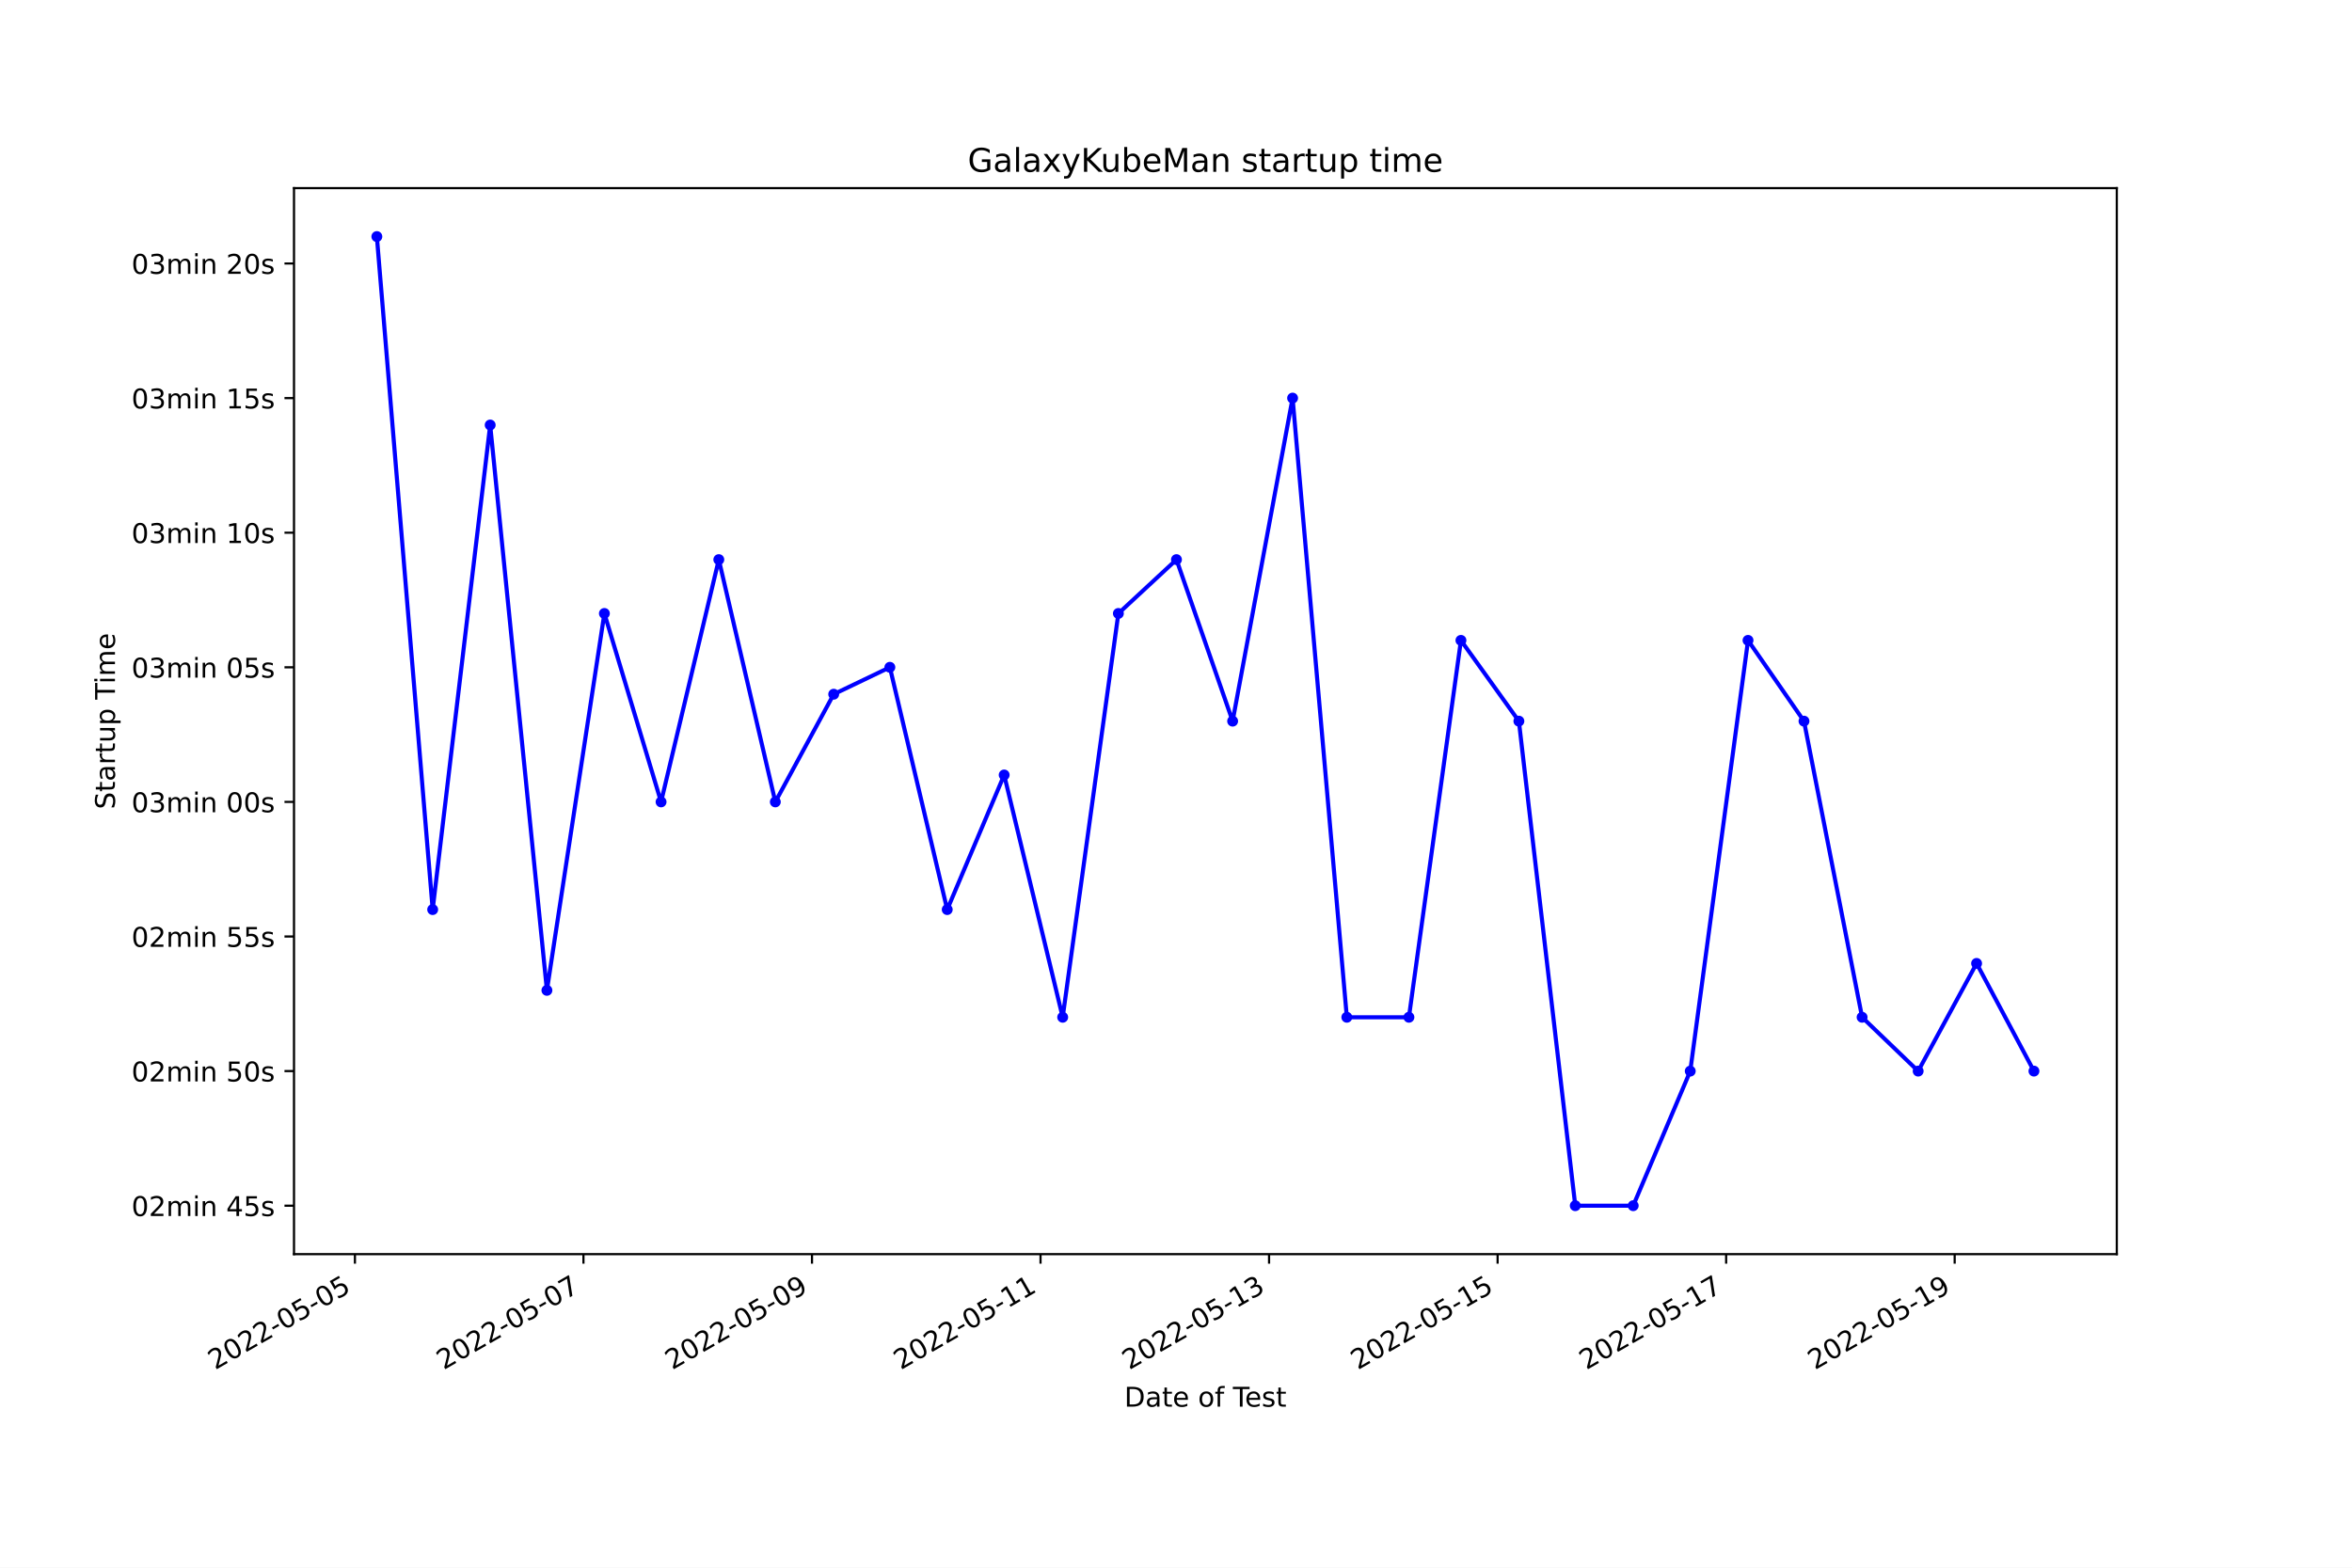
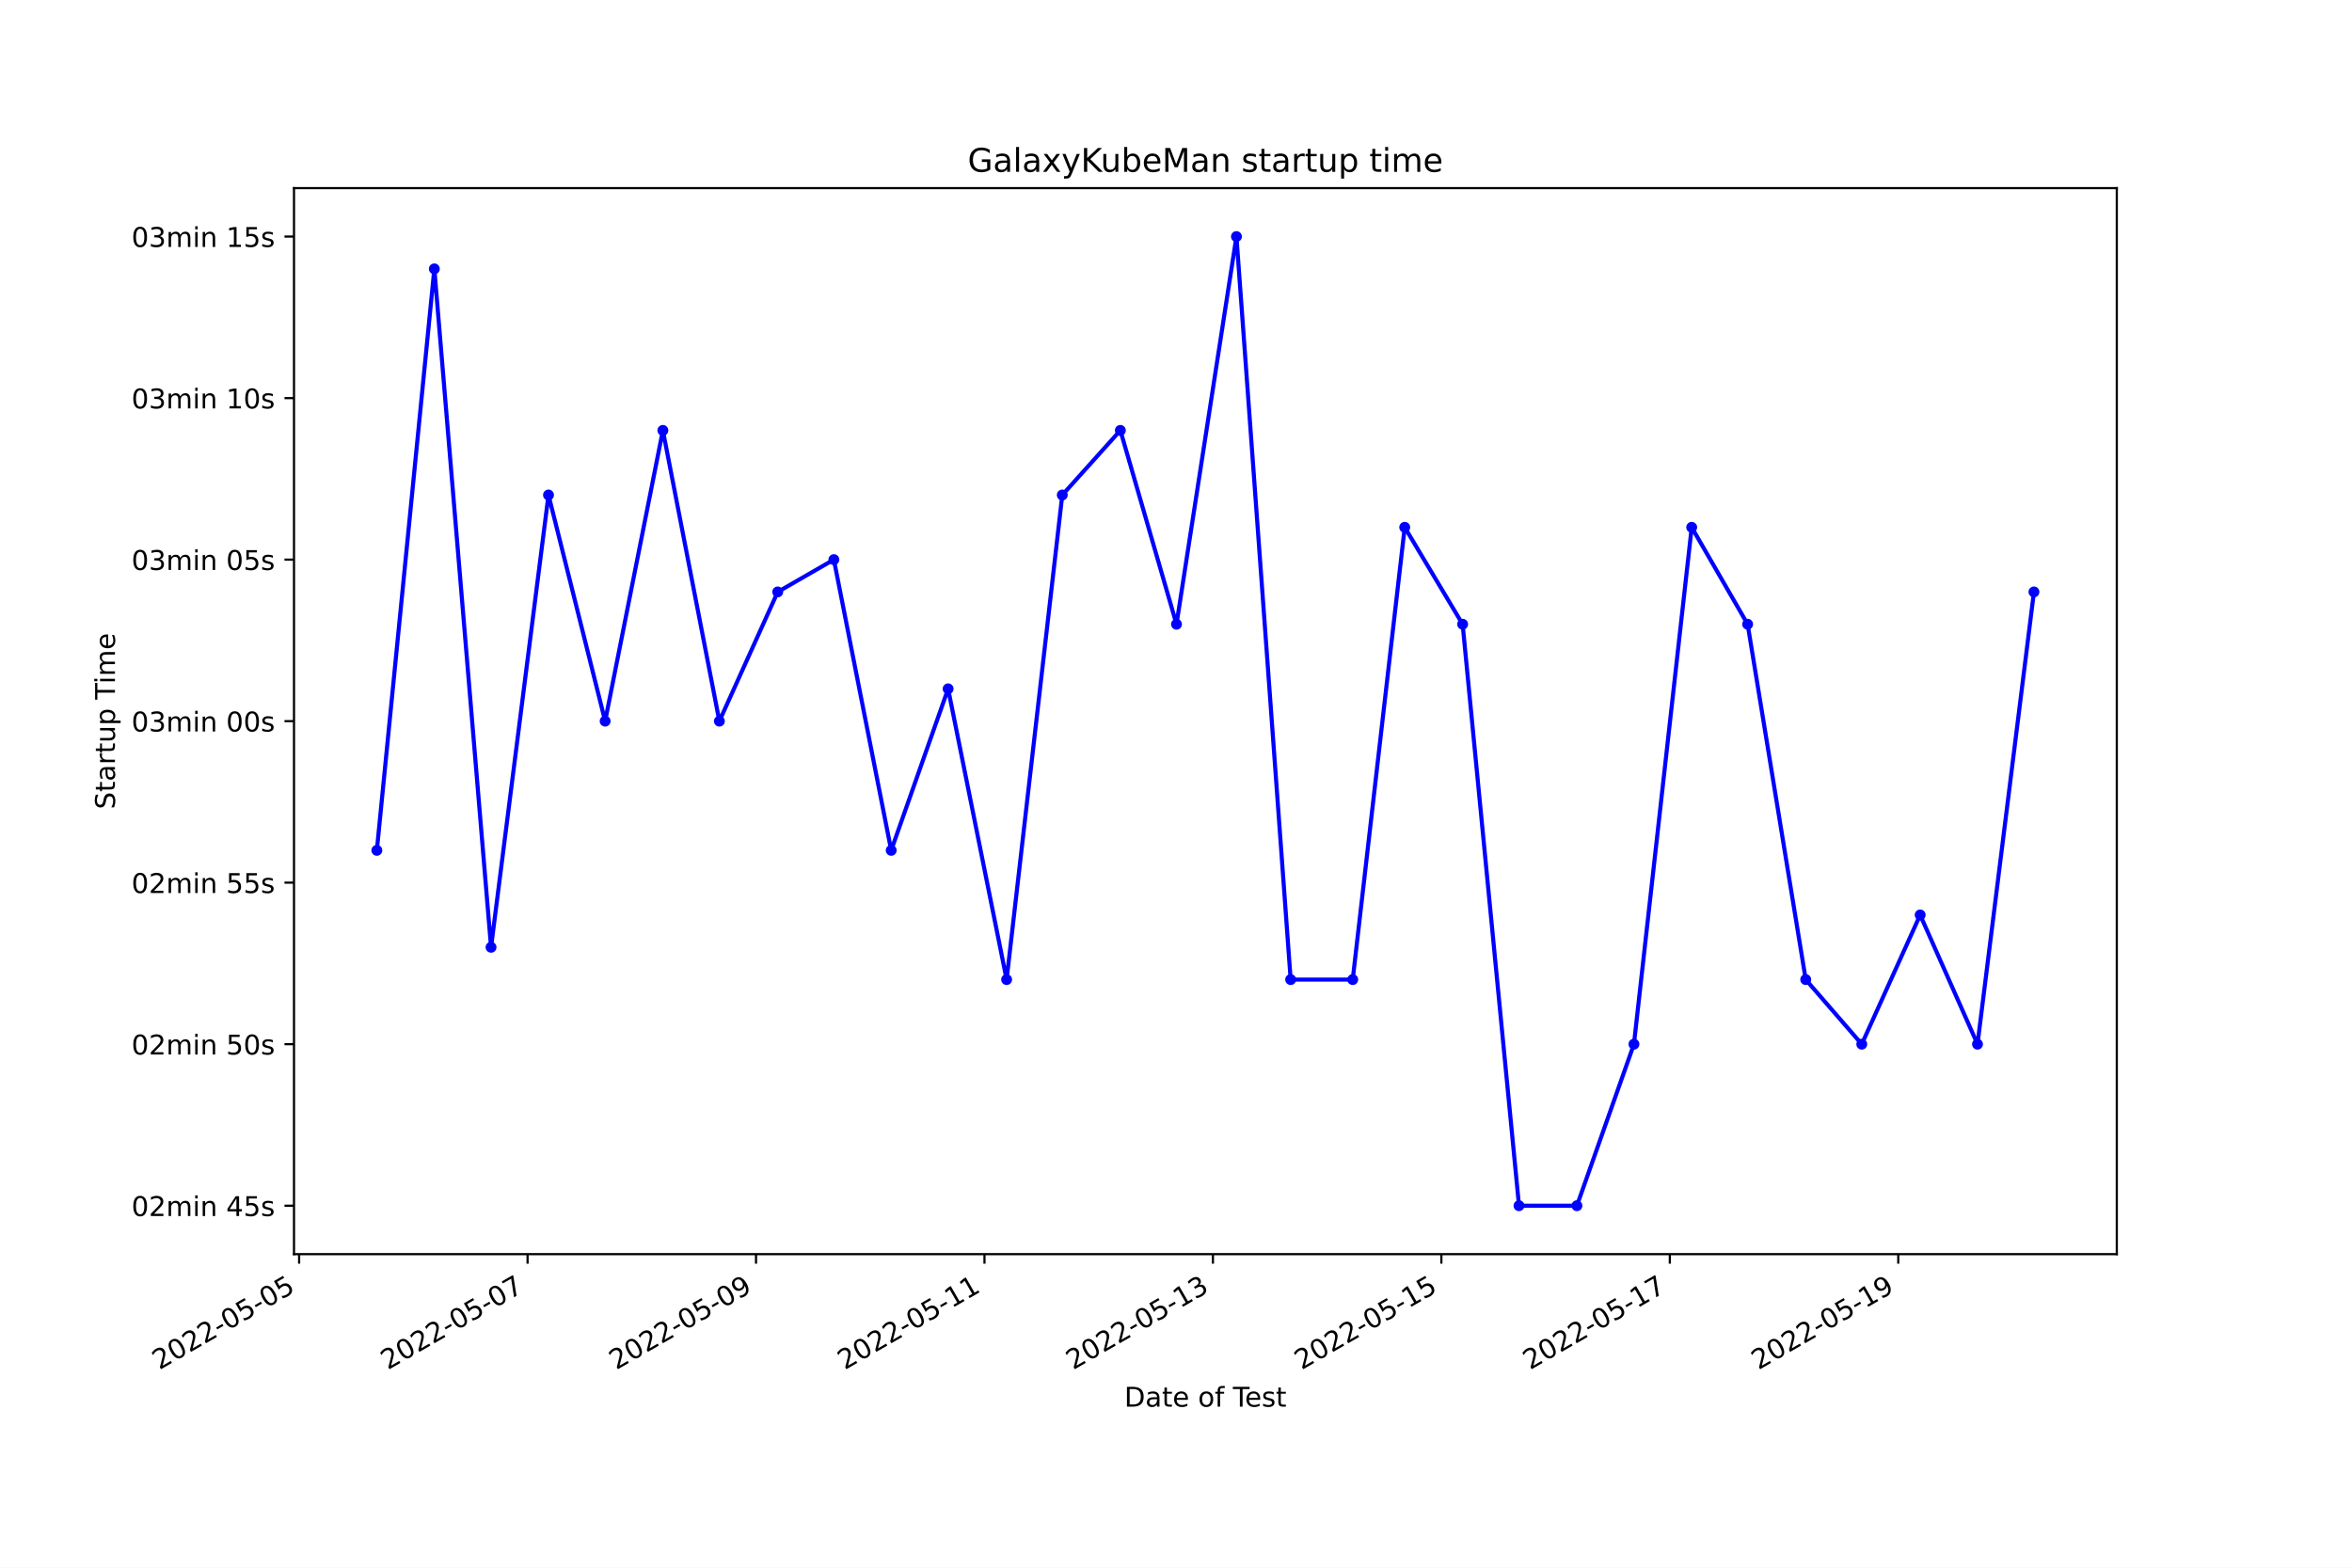
<svg xmlns="http://www.w3.org/2000/svg" xmlns:xlink="http://www.w3.org/1999/xlink" width="864pt" height="576pt" viewBox="0 0 864 576" version="1.1">
  <defs>
    <style type="text/css">*{stroke-linejoin: round; stroke-linecap: butt}</style>
  </defs>
  <g id="figure_1">
    <g id="patch_1">
      <path d="M 0 576  L 864 576  L 864 0  L 0 0  z " style="fill: #ffffff" />
    </g>
    <g id="axes_1">
      <g id="patch_2">
        <path d="M 108 460.8  L 777.6 460.8  L 777.6 69.12  L 108 69.12  z " style="fill: #ffffff" />
      </g>
      <g id="matplotlib.axis_1">
        <g id="xtick_1">
          <g id="line2d_1">
            <defs>
-               <path id="m04b6a9cca6" d="M 0 0  L 0 3.5  " style="stroke: #000000; stroke-width: 0.8" />
+               <path id="mdb14c6633b" d="M 0 0  L 0 3.5  " style="stroke: #000000; stroke-width: 0.8" />
            </defs>
            <g>
-               <use xlink:href="#m04b6a9cca6" x="130.38" y="460.8" style="stroke: #000000; stroke-width: 0.8" />
+               <use xlink:href="#mdb14c6633b" x="109.885" y="460.8" style="stroke: #000000; stroke-width: 0.8" />
            </g>
          </g>
          <g id="text_1">
-             <g transform="translate(79.01082 503.4383)rotate(-30)scale(0.1 -0.1)">
+             <g transform="translate(58.51589 503.4383)rotate(-30)scale(0.1 -0.1)">
              <defs>
                <path id="DejaVuSans-32" d="M 1228 531  L 3431 531  L 3431 0  L 469 0  L 469 531  Q 828 903 1448 1529  Q 2069 2156 2228 2338  Q 2531 2678 2651 2914  Q 2772 3150 2772 3378  Q 2772 3750 2511 3984  Q 2250 4219 1831 4219  Q 1534 4219 1204 4116  Q 875 4013 500 3803  L 500 4441  Q 881 4594 1212 4672  Q 1544 4750 1819 4750  Q 2544 4750 2975 4387  Q 3406 4025 3406 3419  Q 3406 3131 3298 2873  Q 3191 2616 2906 2266  Q 2828 2175 2409 1742  Q 1991 1309 1228 531  z " transform="scale(0.015625)" />
                <path id="DejaVuSans-30" d="M 2034 4250  Q 1547 4250 1301 3770  Q 1056 3291 1056 2328  Q 1056 1369 1301 889  Q 1547 409 2034 409  Q 2525 409 2770 889  Q 3016 1369 3016 2328  Q 3016 3291 2770 3770  Q 2525 4250 2034 4250  z M 2034 4750  Q 2819 4750 3233 4129  Q 3647 3509 3647 2328  Q 3647 1150 3233 529  Q 2819 -91 2034 -91  Q 1250 -91 836 529  Q 422 1150 422 2328  Q 422 3509 836 4129  Q 1250 4750 2034 4750  z " transform="scale(0.015625)" />
                <path id="DejaVuSans-2d" d="M 313 2009  L 1997 2009  L 1997 1497  L 313 1497  L 313 2009  z " transform="scale(0.015625)" />
                <path id="DejaVuSans-35" d="M 691 4666  L 3169 4666  L 3169 4134  L 1269 4134  L 1269 2991  Q 1406 3038 1543 3061  Q 1681 3084 1819 3084  Q 2600 3084 3056 2656  Q 3513 2228 3513 1497  Q 3513 744 3044 326  Q 2575 -91 1722 -91  Q 1428 -91 1123 -41  Q 819 9 494 109  L 494 744  Q 775 591 1075 516  Q 1375 441 1709 441  Q 2250 441 2565 725  Q 2881 1009 2881 1497  Q 2881 1984 2565 2268  Q 2250 2553 1709 2553  Q 1456 2553 1204 2497  Q 953 2441 691 2322  L 691 4666  z " transform="scale(0.015625)" />
              </defs>
              <use xlink:href="#DejaVuSans-32" />
              <use xlink:href="#DejaVuSans-30" x="63.623" />
              <use xlink:href="#DejaVuSans-32" x="127.246" />
              <use xlink:href="#DejaVuSans-32" x="190.869" />
              <use xlink:href="#DejaVuSans-2d" x="254.492" />
              <use xlink:href="#DejaVuSans-30" x="290.576" />
              <use xlink:href="#DejaVuSans-35" x="354.199" />
              <use xlink:href="#DejaVuSans-2d" x="417.822" />
              <use xlink:href="#DejaVuSans-30" x="453.906" />
              <use xlink:href="#DejaVuSans-35" x="517.529" />
            </g>
          </g>
        </g>
        <g id="xtick_2">
          <g id="line2d_2">
            <g>
-               <use xlink:href="#m04b6a9cca6" x="214.332" y="460.8" style="stroke: #000000; stroke-width: 0.8" />
+               <use xlink:href="#mdb14c6633b" x="193.805" y="460.8" style="stroke: #000000; stroke-width: 0.8" />
            </g>
          </g>
          <g id="text_2">
-             <g transform="translate(162.9628 503.4383)rotate(-30)scale(0.1 -0.1)">
+             <g transform="translate(142.4352 503.4383)rotate(-30)scale(0.1 -0.1)">
              <defs>
                <path id="DejaVuSans-37" d="M 525 4666  L 3525 4666  L 3525 4397  L 1831 0  L 1172 0  L 2766 4134  L 525 4134  L 525 4666  z " transform="scale(0.015625)" />
              </defs>
              <use xlink:href="#DejaVuSans-32" />
              <use xlink:href="#DejaVuSans-30" x="63.623" />
              <use xlink:href="#DejaVuSans-32" x="127.246" />
              <use xlink:href="#DejaVuSans-32" x="190.869" />
              <use xlink:href="#DejaVuSans-2d" x="254.492" />
              <use xlink:href="#DejaVuSans-30" x="290.576" />
              <use xlink:href="#DejaVuSans-35" x="354.199" />
              <use xlink:href="#DejaVuSans-2d" x="417.822" />
              <use xlink:href="#DejaVuSans-30" x="453.906" />
              <use xlink:href="#DejaVuSans-37" x="517.529" />
            </g>
          </g>
        </g>
        <g id="xtick_3">
          <g id="line2d_3">
            <g>
-               <use xlink:href="#m04b6a9cca6" x="298.284" y="460.8" style="stroke: #000000; stroke-width: 0.8" />
+               <use xlink:href="#mdb14c6633b" x="277.724" y="460.8" style="stroke: #000000; stroke-width: 0.8" />
            </g>
          </g>
          <g id="text_3">
-             <g transform="translate(246.9148 503.4383)rotate(-30)scale(0.1 -0.1)">
+             <g transform="translate(226.3545 503.4383)rotate(-30)scale(0.1 -0.1)">
              <defs>
                <path id="DejaVuSans-39" d="M 703 97  L 703 672  Q 941 559 1184 500  Q 1428 441 1663 441  Q 2288 441 2617 861  Q 2947 1281 2994 2138  Q 2813 1869 2534 1725  Q 2256 1581 1919 1581  Q 1219 1581 811 2004  Q 403 2428 403 3163  Q 403 3881 828 4315  Q 1253 4750 1959 4750  Q 2769 4750 3195 4129  Q 3622 3509 3622 2328  Q 3622 1225 3098 567  Q 2575 -91 1691 -91  Q 1453 -91 1209 -44  Q 966 3 703 97  z M 1959 2075  Q 2384 2075 2632 2365  Q 2881 2656 2881 3163  Q 2881 3666 2632 3958  Q 2384 4250 1959 4250  Q 1534 4250 1286 3958  Q 1038 3666 1038 3163  Q 1038 2656 1286 2365  Q 1534 2075 1959 2075  z " transform="scale(0.015625)" />
              </defs>
              <use xlink:href="#DejaVuSans-32" />
              <use xlink:href="#DejaVuSans-30" x="63.623" />
              <use xlink:href="#DejaVuSans-32" x="127.246" />
              <use xlink:href="#DejaVuSans-32" x="190.869" />
              <use xlink:href="#DejaVuSans-2d" x="254.492" />
              <use xlink:href="#DejaVuSans-30" x="290.576" />
              <use xlink:href="#DejaVuSans-35" x="354.199" />
              <use xlink:href="#DejaVuSans-2d" x="417.822" />
              <use xlink:href="#DejaVuSans-30" x="453.906" />
              <use xlink:href="#DejaVuSans-39" x="517.529" />
            </g>
          </g>
        </g>
        <g id="xtick_4">
          <g id="line2d_4">
            <g>
-               <use xlink:href="#m04b6a9cca6" x="382.236" y="460.8" style="stroke: #000000; stroke-width: 0.8" />
+               <use xlink:href="#mdb14c6633b" x="361.643" y="460.8" style="stroke: #000000; stroke-width: 0.8" />
            </g>
          </g>
          <g id="text_4">
-             <g transform="translate(330.8668 503.4383)rotate(-30)scale(0.1 -0.1)">
+             <g transform="translate(310.2738 503.4383)rotate(-30)scale(0.1 -0.1)">
              <defs>
                <path id="DejaVuSans-31" d="M 794 531  L 1825 531  L 1825 4091  L 703 3866  L 703 4441  L 1819 4666  L 2450 4666  L 2450 531  L 3481 531  L 3481 0  L 794 0  L 794 531  z " transform="scale(0.015625)" />
              </defs>
              <use xlink:href="#DejaVuSans-32" />
              <use xlink:href="#DejaVuSans-30" x="63.623" />
              <use xlink:href="#DejaVuSans-32" x="127.246" />
              <use xlink:href="#DejaVuSans-32" x="190.869" />
              <use xlink:href="#DejaVuSans-2d" x="254.492" />
              <use xlink:href="#DejaVuSans-30" x="290.576" />
              <use xlink:href="#DejaVuSans-35" x="354.199" />
              <use xlink:href="#DejaVuSans-2d" x="417.822" />
              <use xlink:href="#DejaVuSans-31" x="453.906" />
              <use xlink:href="#DejaVuSans-31" x="517.529" />
            </g>
          </g>
        </g>
        <g id="xtick_5">
          <g id="line2d_5">
            <g>
-               <use xlink:href="#m04b6a9cca6" x="466.188" y="460.8" style="stroke: #000000; stroke-width: 0.8" />
+               <use xlink:href="#mdb14c6633b" x="445.563" y="460.8" style="stroke: #000000; stroke-width: 0.8" />
            </g>
          </g>
          <g id="text_5">
-             <g transform="translate(414.8188 503.4383)rotate(-30)scale(0.1 -0.1)">
+             <g transform="translate(394.1931 503.4383)rotate(-30)scale(0.1 -0.1)">
              <defs>
                <path id="DejaVuSans-33" d="M 2597 2516  Q 3050 2419 3304 2112  Q 3559 1806 3559 1356  Q 3559 666 3084 287  Q 2609 -91 1734 -91  Q 1441 -91 1130 -33  Q 819 25 488 141  L 488 750  Q 750 597 1062 519  Q 1375 441 1716 441  Q 2309 441 2620 675  Q 2931 909 2931 1356  Q 2931 1769 2642 2001  Q 2353 2234 1838 2234  L 1294 2234  L 1294 2753  L 1863 2753  Q 2328 2753 2575 2939  Q 2822 3125 2822 3475  Q 2822 3834 2567 4026  Q 2313 4219 1838 4219  Q 1578 4219 1281 4162  Q 984 4106 628 3988  L 628 4550  Q 988 4650 1302 4700  Q 1616 4750 1894 4750  Q 2613 4750 3031 4423  Q 3450 4097 3450 3541  Q 3450 3153 3228 2886  Q 3006 2619 2597 2516  z " transform="scale(0.015625)" />
              </defs>
              <use xlink:href="#DejaVuSans-32" />
              <use xlink:href="#DejaVuSans-30" x="63.623" />
              <use xlink:href="#DejaVuSans-32" x="127.246" />
              <use xlink:href="#DejaVuSans-32" x="190.869" />
              <use xlink:href="#DejaVuSans-2d" x="254.492" />
              <use xlink:href="#DejaVuSans-30" x="290.576" />
              <use xlink:href="#DejaVuSans-35" x="354.199" />
              <use xlink:href="#DejaVuSans-2d" x="417.822" />
              <use xlink:href="#DejaVuSans-31" x="453.906" />
              <use xlink:href="#DejaVuSans-33" x="517.529" />
            </g>
          </g>
        </g>
        <g id="xtick_6">
          <g id="line2d_6">
            <g>
-               <use xlink:href="#m04b6a9cca6" x="550.14" y="460.8" style="stroke: #000000; stroke-width: 0.8" />
+               <use xlink:href="#mdb14c6633b" x="529.482" y="460.8" style="stroke: #000000; stroke-width: 0.8" />
            </g>
          </g>
          <g id="text_6">
-             <g transform="translate(498.7708 503.4383)rotate(-30)scale(0.1 -0.1)">
+             <g transform="translate(478.1124 503.4383)rotate(-30)scale(0.1 -0.1)">
              <use xlink:href="#DejaVuSans-32" />
              <use xlink:href="#DejaVuSans-30" x="63.623" />
              <use xlink:href="#DejaVuSans-32" x="127.246" />
              <use xlink:href="#DejaVuSans-32" x="190.869" />
              <use xlink:href="#DejaVuSans-2d" x="254.492" />
              <use xlink:href="#DejaVuSans-30" x="290.576" />
              <use xlink:href="#DejaVuSans-35" x="354.199" />
              <use xlink:href="#DejaVuSans-2d" x="417.822" />
              <use xlink:href="#DejaVuSans-31" x="453.906" />
              <use xlink:href="#DejaVuSans-35" x="517.529" />
            </g>
          </g>
        </g>
        <g id="xtick_7">
          <g id="line2d_7">
            <g>
-               <use xlink:href="#m04b6a9cca6" x="634.092" y="460.8" style="stroke: #000000; stroke-width: 0.8" />
+               <use xlink:href="#mdb14c6633b" x="613.401" y="460.8" style="stroke: #000000; stroke-width: 0.8" />
            </g>
          </g>
          <g id="text_7">
-             <g transform="translate(582.7228 503.4383)rotate(-30)scale(0.1 -0.1)">
+             <g transform="translate(562.0318 503.4383)rotate(-30)scale(0.1 -0.1)">
              <use xlink:href="#DejaVuSans-32" />
              <use xlink:href="#DejaVuSans-30" x="63.623" />
              <use xlink:href="#DejaVuSans-32" x="127.246" />
              <use xlink:href="#DejaVuSans-32" x="190.869" />
              <use xlink:href="#DejaVuSans-2d" x="254.492" />
              <use xlink:href="#DejaVuSans-30" x="290.576" />
              <use xlink:href="#DejaVuSans-35" x="354.199" />
              <use xlink:href="#DejaVuSans-2d" x="417.822" />
              <use xlink:href="#DejaVuSans-31" x="453.906" />
              <use xlink:href="#DejaVuSans-37" x="517.529" />
            </g>
          </g>
        </g>
        <g id="xtick_8">
          <g id="line2d_8">
            <g>
-               <use xlink:href="#m04b6a9cca6" x="718.044" y="460.8" style="stroke: #000000; stroke-width: 0.8" />
+               <use xlink:href="#mdb14c6633b" x="697.321" y="460.8" style="stroke: #000000; stroke-width: 0.8" />
            </g>
          </g>
          <g id="text_8">
-             <g transform="translate(666.6748 503.4383)rotate(-30)scale(0.1 -0.1)">
+             <g transform="translate(645.9511 503.4383)rotate(-30)scale(0.1 -0.1)">
              <use xlink:href="#DejaVuSans-32" />
              <use xlink:href="#DejaVuSans-30" x="63.623" />
              <use xlink:href="#DejaVuSans-32" x="127.246" />
              <use xlink:href="#DejaVuSans-32" x="190.869" />
              <use xlink:href="#DejaVuSans-2d" x="254.492" />
              <use xlink:href="#DejaVuSans-30" x="290.576" />
              <use xlink:href="#DejaVuSans-35" x="354.199" />
              <use xlink:href="#DejaVuSans-2d" x="417.822" />
              <use xlink:href="#DejaVuSans-31" x="453.906" />
              <use xlink:href="#DejaVuSans-39" x="517.529" />
            </g>
          </g>
        </g>
        <g id="text_9">
          <g transform="translate(413.0063 516.8378)scale(0.1 -0.1)">
            <defs>
              <path id="DejaVuSans-44" d="M 1259 4147  L 1259 519  L 2022 519  Q 2988 519 3436 956  Q 3884 1394 3884 2338  Q 3884 3275 3436 3711  Q 2988 4147 2022 4147  L 1259 4147  z M 628 4666  L 1925 4666  Q 3281 4666 3915 4102  Q 4550 3538 4550 2338  Q 4550 1131 3912 565  Q 3275 0 1925 0  L 628 0  L 628 4666  z " transform="scale(0.015625)" />
              <path id="DejaVuSans-61" d="M 2194 1759  Q 1497 1759 1228 1600  Q 959 1441 959 1056  Q 959 750 1161 570  Q 1363 391 1709 391  Q 2188 391 2477 730  Q 2766 1069 2766 1631  L 2766 1759  L 2194 1759  z M 3341 1997  L 3341 0  L 2766 0  L 2766 531  Q 2569 213 2275 61  Q 1981 -91 1556 -91  Q 1019 -91 701 211  Q 384 513 384 1019  Q 384 1609 779 1909  Q 1175 2209 1959 2209  L 2766 2209  L 2766 2266  Q 2766 2663 2505 2880  Q 2244 3097 1772 3097  Q 1472 3097 1187 3025  Q 903 2953 641 2809  L 641 3341  Q 956 3463 1253 3523  Q 1550 3584 1831 3584  Q 2591 3584 2966 3190  Q 3341 2797 3341 1997  z " transform="scale(0.015625)" />
              <path id="DejaVuSans-74" d="M 1172 4494  L 1172 3500  L 2356 3500  L 2356 3053  L 1172 3053  L 1172 1153  Q 1172 725 1289 603  Q 1406 481 1766 481  L 2356 481  L 2356 0  L 1766 0  Q 1100 0 847 248  Q 594 497 594 1153  L 594 3053  L 172 3053  L 172 3500  L 594 3500  L 594 4494  L 1172 4494  z " transform="scale(0.015625)" />
              <path id="DejaVuSans-65" d="M 3597 1894  L 3597 1613  L 953 1613  Q 991 1019 1311 708  Q 1631 397 2203 397  Q 2534 397 2845 478  Q 3156 559 3463 722  L 3463 178  Q 3153 47 2828 -22  Q 2503 -91 2169 -91  Q 1331 -91 842 396  Q 353 884 353 1716  Q 353 2575 817 3079  Q 1281 3584 2069 3584  Q 2775 3584 3186 3129  Q 3597 2675 3597 1894  z M 3022 2063  Q 3016 2534 2758 2815  Q 2500 3097 2075 3097  Q 1594 3097 1305 2825  Q 1016 2553 972 2059  L 3022 2063  z " transform="scale(0.015625)" />
              <path id="DejaVuSans-20" transform="scale(0.015625)" />
              <path id="DejaVuSans-6f" d="M 1959 3097  Q 1497 3097 1228 2736  Q 959 2375 959 1747  Q 959 1119 1226 758  Q 1494 397 1959 397  Q 2419 397 2687 759  Q 2956 1122 2956 1747  Q 2956 2369 2687 2733  Q 2419 3097 1959 3097  z M 1959 3584  Q 2709 3584 3137 3096  Q 3566 2609 3566 1747  Q 3566 888 3137 398  Q 2709 -91 1959 -91  Q 1206 -91 779 398  Q 353 888 353 1747  Q 353 2609 779 3096  Q 1206 3584 1959 3584  z " transform="scale(0.015625)" />
              <path id="DejaVuSans-66" d="M 2375 4863  L 2375 4384  L 1825 4384  Q 1516 4384 1395 4259  Q 1275 4134 1275 3809  L 1275 3500  L 2222 3500  L 2222 3053  L 1275 3053  L 1275 0  L 697 0  L 697 3053  L 147 3053  L 147 3500  L 697 3500  L 697 3744  Q 697 4328 969 4595  Q 1241 4863 1831 4863  L 2375 4863  z " transform="scale(0.015625)" />
              <path id="DejaVuSans-54" d="M -19 4666  L 3928 4666  L 3928 4134  L 2272 4134  L 2272 0  L 1638 0  L 1638 4134  L -19 4134  L -19 4666  z " transform="scale(0.015625)" />
              <path id="DejaVuSans-73" d="M 2834 3397  L 2834 2853  Q 2591 2978 2328 3040  Q 2066 3103 1784 3103  Q 1356 3103 1142 2972  Q 928 2841 928 2578  Q 928 2378 1081 2264  Q 1234 2150 1697 2047  L 1894 2003  Q 2506 1872 2764 1633  Q 3022 1394 3022 966  Q 3022 478 2636 193  Q 2250 -91 1575 -91  Q 1294 -91 989 -36  Q 684 19 347 128  L 347 722  Q 666 556 975 473  Q 1284 391 1588 391  Q 1994 391 2212 530  Q 2431 669 2431 922  Q 2431 1156 2273 1281  Q 2116 1406 1581 1522  L 1381 1569  Q 847 1681 609 1914  Q 372 2147 372 2553  Q 372 3047 722 3315  Q 1072 3584 1716 3584  Q 2034 3584 2315 3537  Q 2597 3491 2834 3397  z " transform="scale(0.015625)" />
            </defs>
            <use xlink:href="#DejaVuSans-44" />
            <use xlink:href="#DejaVuSans-61" x="77.002" />
            <use xlink:href="#DejaVuSans-74" x="138.281" />
            <use xlink:href="#DejaVuSans-65" x="177.49" />
            <use xlink:href="#DejaVuSans-20" x="239.014" />
            <use xlink:href="#DejaVuSans-6f" x="270.801" />
            <use xlink:href="#DejaVuSans-66" x="331.982" />
            <use xlink:href="#DejaVuSans-20" x="367.188" />
            <use xlink:href="#DejaVuSans-54" x="398.975" />
            <use xlink:href="#DejaVuSans-65" x="443.059" />
            <use xlink:href="#DejaVuSans-73" x="504.582" />
            <use xlink:href="#DejaVuSans-74" x="556.682" />
          </g>
        </g>
      </g>
      <g id="matplotlib.axis_2">
        <g id="ytick_1">
          <g id="line2d_9">
            <defs>
-               <path id="m074e2a5c15" d="M 0 0  L -3.5 0  " style="stroke: #000000; stroke-width: 0.8" />
+               <path id="mcf72ad2a98" d="M 0 0  L -3.5 0  " style="stroke: #000000; stroke-width: 0.8" />
            </defs>
            <g>
-               <use xlink:href="#m074e2a5c15" x="108" y="442.996" style="stroke: #000000; stroke-width: 0.8" />
+               <use xlink:href="#mcf72ad2a98" x="108" y="442.996" style="stroke: #000000; stroke-width: 0.8" />
            </g>
          </g>
          <g id="text_10">
            <g transform="translate(48.30625 446.7956)scale(0.1 -0.1)">
              <defs>
                <path id="DejaVuSans-6d" d="M 3328 2828  Q 3544 3216 3844 3400  Q 4144 3584 4550 3584  Q 5097 3584 5394 3201  Q 5691 2819 5691 2113  L 5691 0  L 5113 0  L 5113 2094  Q 5113 2597 4934 2840  Q 4756 3084 4391 3084  Q 3944 3084 3684 2787  Q 3425 2491 3425 1978  L 3425 0  L 2847 0  L 2847 2094  Q 2847 2600 2669 2842  Q 2491 3084 2119 3084  Q 1678 3084 1418 2786  Q 1159 2488 1159 1978  L 1159 0  L 581 0  L 581 3500  L 1159 3500  L 1159 2956  Q 1356 3278 1631 3431  Q 1906 3584 2284 3584  Q 2666 3584 2933 3390  Q 3200 3197 3328 2828  z " transform="scale(0.015625)" />
                <path id="DejaVuSans-69" d="M 603 3500  L 1178 3500  L 1178 0  L 603 0  L 603 3500  z M 603 4863  L 1178 4863  L 1178 4134  L 603 4134  L 603 4863  z " transform="scale(0.015625)" />
                <path id="DejaVuSans-6e" d="M 3513 2113  L 3513 0  L 2938 0  L 2938 2094  Q 2938 2591 2744 2837  Q 2550 3084 2163 3084  Q 1697 3084 1428 2787  Q 1159 2491 1159 1978  L 1159 0  L 581 0  L 581 3500  L 1159 3500  L 1159 2956  Q 1366 3272 1645 3428  Q 1925 3584 2291 3584  Q 2894 3584 3203 3211  Q 3513 2838 3513 2113  z " transform="scale(0.015625)" />
                <path id="DejaVuSans-34" d="M 2419 4116  L 825 1625  L 2419 1625  L 2419 4116  z M 2253 4666  L 3047 4666  L 3047 1625  L 3713 1625  L 3713 1100  L 3047 1100  L 3047 0  L 2419 0  L 2419 1100  L 313 1100  L 313 1709  L 2253 4666  z " transform="scale(0.015625)" />
              </defs>
              <use xlink:href="#DejaVuSans-30" />
              <use xlink:href="#DejaVuSans-32" x="63.623" />
              <use xlink:href="#DejaVuSans-6d" x="127.246" />
              <use xlink:href="#DejaVuSans-69" x="224.658" />
              <use xlink:href="#DejaVuSans-6e" x="252.441" />
              <use xlink:href="#DejaVuSans-20" x="315.82" />
              <use xlink:href="#DejaVuSans-34" x="347.607" />
              <use xlink:href="#DejaVuSans-35" x="411.23" />
              <use xlink:href="#DejaVuSans-73" x="474.854" />
            </g>
          </g>
        </g>
        <g id="ytick_2">
          <g id="line2d_10">
            <g>
-               <use xlink:href="#m074e2a5c15" x="108" y="393.542" style="stroke: #000000; stroke-width: 0.8" />
+               <use xlink:href="#mcf72ad2a98" x="108" y="383.651" style="stroke: #000000; stroke-width: 0.8" />
            </g>
          </g>
          <g id="text_11">
-             <g transform="translate(48.30625 397.341)scale(0.1 -0.1)">
+             <g transform="translate(48.30625 387.4501)scale(0.1 -0.1)">
              <use xlink:href="#DejaVuSans-30" />
              <use xlink:href="#DejaVuSans-32" x="63.623" />
              <use xlink:href="#DejaVuSans-6d" x="127.246" />
              <use xlink:href="#DejaVuSans-69" x="224.658" />
              <use xlink:href="#DejaVuSans-6e" x="252.441" />
              <use xlink:href="#DejaVuSans-20" x="315.82" />
              <use xlink:href="#DejaVuSans-35" x="347.607" />
              <use xlink:href="#DejaVuSans-30" x="411.23" />
              <use xlink:href="#DejaVuSans-73" x="474.854" />
            </g>
          </g>
        </g>
        <g id="ytick_3">
          <g id="line2d_11">
            <g>
-               <use xlink:href="#m074e2a5c15" x="108" y="344.087" style="stroke: #000000; stroke-width: 0.8" />
+               <use xlink:href="#mcf72ad2a98" x="108" y="324.305" style="stroke: #000000; stroke-width: 0.8" />
            </g>
          </g>
          <g id="text_12">
-             <g transform="translate(48.30625 347.8865)scale(0.1 -0.1)">
+             <g transform="translate(48.30625 328.1047)scale(0.1 -0.1)">
              <use xlink:href="#DejaVuSans-30" />
              <use xlink:href="#DejaVuSans-32" x="63.623" />
              <use xlink:href="#DejaVuSans-6d" x="127.246" />
              <use xlink:href="#DejaVuSans-69" x="224.658" />
              <use xlink:href="#DejaVuSans-6e" x="252.441" />
              <use xlink:href="#DejaVuSans-20" x="315.82" />
              <use xlink:href="#DejaVuSans-35" x="347.607" />
              <use xlink:href="#DejaVuSans-35" x="411.23" />
              <use xlink:href="#DejaVuSans-73" x="474.854" />
            </g>
          </g>
        </g>
        <g id="ytick_4">
          <g id="line2d_12">
            <g>
-               <use xlink:href="#m074e2a5c15" x="108" y="294.633" style="stroke: #000000; stroke-width: 0.8" />
+               <use xlink:href="#mcf72ad2a98" x="108" y="264.96" style="stroke: #000000; stroke-width: 0.8" />
            </g>
          </g>
          <g id="text_13">
-             <g transform="translate(48.30625 298.4319)scale(0.1 -0.1)">
+             <g transform="translate(48.30625 268.7592)scale(0.1 -0.1)">
              <use xlink:href="#DejaVuSans-30" />
              <use xlink:href="#DejaVuSans-33" x="63.623" />
              <use xlink:href="#DejaVuSans-6d" x="127.246" />
              <use xlink:href="#DejaVuSans-69" x="224.658" />
              <use xlink:href="#DejaVuSans-6e" x="252.441" />
              <use xlink:href="#DejaVuSans-20" x="315.82" />
              <use xlink:href="#DejaVuSans-30" x="347.607" />
              <use xlink:href="#DejaVuSans-30" x="411.23" />
              <use xlink:href="#DejaVuSans-73" x="474.854" />
            </g>
          </g>
        </g>
        <g id="ytick_5">
          <g id="line2d_13">
            <g>
-               <use xlink:href="#m074e2a5c15" x="108" y="245.178" style="stroke: #000000; stroke-width: 0.8" />
+               <use xlink:href="#mcf72ad2a98" x="108" y="205.615" style="stroke: #000000; stroke-width: 0.8" />
            </g>
          </g>
          <g id="text_14">
-             <g transform="translate(48.30625 248.9774)scale(0.1 -0.1)">
+             <g transform="translate(48.30625 209.4138)scale(0.1 -0.1)">
              <use xlink:href="#DejaVuSans-30" />
              <use xlink:href="#DejaVuSans-33" x="63.623" />
              <use xlink:href="#DejaVuSans-6d" x="127.246" />
              <use xlink:href="#DejaVuSans-69" x="224.658" />
              <use xlink:href="#DejaVuSans-6e" x="252.441" />
              <use xlink:href="#DejaVuSans-20" x="315.82" />
              <use xlink:href="#DejaVuSans-30" x="347.607" />
              <use xlink:href="#DejaVuSans-35" x="411.23" />
              <use xlink:href="#DejaVuSans-73" x="474.854" />
            </g>
          </g>
        </g>
        <g id="ytick_6">
          <g id="line2d_14">
            <g>
-               <use xlink:href="#m074e2a5c15" x="108" y="195.724" style="stroke: #000000; stroke-width: 0.8" />
+               <use xlink:href="#mcf72ad2a98" x="108" y="146.269" style="stroke: #000000; stroke-width: 0.8" />
            </g>
          </g>
          <g id="text_15">
-             <g transform="translate(48.30625 199.5229)scale(0.1 -0.1)">
+             <g transform="translate(48.30625 150.0683)scale(0.1 -0.1)">
              <use xlink:href="#DejaVuSans-30" />
              <use xlink:href="#DejaVuSans-33" x="63.623" />
              <use xlink:href="#DejaVuSans-6d" x="127.246" />
              <use xlink:href="#DejaVuSans-69" x="224.658" />
              <use xlink:href="#DejaVuSans-6e" x="252.441" />
              <use xlink:href="#DejaVuSans-20" x="315.82" />
              <use xlink:href="#DejaVuSans-31" x="347.607" />
              <use xlink:href="#DejaVuSans-30" x="411.23" />
              <use xlink:href="#DejaVuSans-73" x="474.854" />
            </g>
          </g>
        </g>
        <g id="ytick_7">
          <g id="line2d_15">
            <g>
-               <use xlink:href="#m074e2a5c15" x="108" y="146.269" style="stroke: #000000; stroke-width: 0.8" />
+               <use xlink:href="#mcf72ad2a98" x="108" y="86.924" style="stroke: #000000; stroke-width: 0.8" />
            </g>
          </g>
          <g id="text_16">
-             <g transform="translate(48.30625 150.0683)scale(0.1 -0.1)">
+             <g transform="translate(48.30625 90.72286)scale(0.1 -0.1)">
              <use xlink:href="#DejaVuSans-30" />
              <use xlink:href="#DejaVuSans-33" x="63.623" />
              <use xlink:href="#DejaVuSans-6d" x="127.246" />
              <use xlink:href="#DejaVuSans-69" x="224.658" />
              <use xlink:href="#DejaVuSans-6e" x="252.441" />
              <use xlink:href="#DejaVuSans-20" x="315.82" />
              <use xlink:href="#DejaVuSans-31" x="347.607" />
              <use xlink:href="#DejaVuSans-35" x="411.23" />
              <use xlink:href="#DejaVuSans-73" x="474.854" />
            </g>
          </g>
        </g>
-         <g id="ytick_8">
-           <g id="line2d_16">
-             <g>
-               <use xlink:href="#m074e2a5c15" x="108" y="96.815" style="stroke: #000000; stroke-width: 0.8" />
-             </g>
-           </g>
-           <g id="text_17">
-             <g transform="translate(48.30625 100.6138)scale(0.1 -0.1)">
-               <use xlink:href="#DejaVuSans-30" />
-               <use xlink:href="#DejaVuSans-33" x="63.623" />
-               <use xlink:href="#DejaVuSans-6d" x="127.246" />
-               <use xlink:href="#DejaVuSans-69" x="224.658" />
-               <use xlink:href="#DejaVuSans-6e" x="252.441" />
-               <use xlink:href="#DejaVuSans-20" x="315.82" />
-               <use xlink:href="#DejaVuSans-32" x="347.607" />
-               <use xlink:href="#DejaVuSans-30" x="411.23" />
-               <use xlink:href="#DejaVuSans-73" x="474.854" />
-             </g>
-           </g>
-         </g>
-         <g id="text_18">
+         <g id="text_17">
          <g transform="translate(42.22656 297.3397)rotate(-90)scale(0.1 -0.1)">
            <defs>
              <path id="DejaVuSans-53" d="M 3425 4513  L 3425 3897  Q 3066 4069 2747 4153  Q 2428 4238 2131 4238  Q 1616 4238 1336 4038  Q 1056 3838 1056 3469  Q 1056 3159 1242 3001  Q 1428 2844 1947 2747  L 2328 2669  Q 3034 2534 3370 2195  Q 3706 1856 3706 1288  Q 3706 609 3251 259  Q 2797 -91 1919 -91  Q 1588 -91 1214 -16  Q 841 59 441 206  L 441 856  Q 825 641 1194 531  Q 1563 422 1919 422  Q 2459 422 2753 634  Q 3047 847 3047 1241  Q 3047 1584 2836 1778  Q 2625 1972 2144 2069  L 1759 2144  Q 1053 2284 737 2584  Q 422 2884 422 3419  Q 422 4038 858 4394  Q 1294 4750 2059 4750  Q 2388 4750 2728 4690  Q 3069 4631 3425 4513  z " transform="scale(0.015625)" />
              <path id="DejaVuSans-72" d="M 2631 2963  Q 2534 3019 2420 3045  Q 2306 3072 2169 3072  Q 1681 3072 1420 2755  Q 1159 2438 1159 1844  L 1159 0  L 581 0  L 581 3500  L 1159 3500  L 1159 2956  Q 1341 3275 1631 3429  Q 1922 3584 2338 3584  Q 2397 3584 2469 3576  Q 2541 3569 2628 3553  L 2631 2963  z " transform="scale(0.015625)" />
              <path id="DejaVuSans-75" d="M 544 1381  L 544 3500  L 1119 3500  L 1119 1403  Q 1119 906 1312 657  Q 1506 409 1894 409  Q 2359 409 2629 706  Q 2900 1003 2900 1516  L 2900 3500  L 3475 3500  L 3475 0  L 2900 0  L 2900 538  Q 2691 219 2414 64  Q 2138 -91 1772 -91  Q 1169 -91 856 284  Q 544 659 544 1381  z M 1991 3584  L 1991 3584  z " transform="scale(0.015625)" />
              <path id="DejaVuSans-70" d="M 1159 525  L 1159 -1331  L 581 -1331  L 581 3500  L 1159 3500  L 1159 2969  Q 1341 3281 1617 3432  Q 1894 3584 2278 3584  Q 2916 3584 3314 3078  Q 3713 2572 3713 1747  Q 3713 922 3314 415  Q 2916 -91 2278 -91  Q 1894 -91 1617 61  Q 1341 213 1159 525  z M 3116 1747  Q 3116 2381 2855 2742  Q 2594 3103 2138 3103  Q 1681 3103 1420 2742  Q 1159 2381 1159 1747  Q 1159 1113 1420 752  Q 1681 391 2138 391  Q 2594 391 2855 752  Q 3116 1113 3116 1747  z " transform="scale(0.015625)" />
            </defs>
            <use xlink:href="#DejaVuSans-53" />
            <use xlink:href="#DejaVuSans-74" x="63.477" />
            <use xlink:href="#DejaVuSans-61" x="102.686" />
            <use xlink:href="#DejaVuSans-72" x="163.965" />
            <use xlink:href="#DejaVuSans-74" x="205.078" />
            <use xlink:href="#DejaVuSans-75" x="244.287" />
            <use xlink:href="#DejaVuSans-70" x="307.666" />
            <use xlink:href="#DejaVuSans-20" x="371.143" />
            <use xlink:href="#DejaVuSans-54" x="402.93" />
            <use xlink:href="#DejaVuSans-69" x="460.889" />
            <use xlink:href="#DejaVuSans-6d" x="488.672" />
            <use xlink:href="#DejaVuSans-65" x="586.084" />
          </g>
        </g>
      </g>
-       <g id="line2d_17">
-         <path d="M 747.164 393.542  L 726.097 353.978  L 704.633 393.542  L 684.039 373.76  L 662.689 264.96  L 642.135 235.287  L 620.91 393.542  L 599.953 442.996  L 578.671 442.996  L 557.954 264.96  L 536.671 235.287  L 517.562 373.76  L 494.755 373.76  L 474.833 146.269  L 452.803 264.96  L 432.171 205.615  L 410.833 225.396  L 390.377 373.76  L 368.879 284.742  L 347.959 334.196  L 326.887 245.178  L 306.26 255.069  L 284.816 294.633  L 264.052 205.615  L 242.841 294.633  L 222.019 225.396  L 200.908 363.869  L 180.068 156.16  L 158.942 334.196  L 138.436 86.924  " clip-path="url(#paa34f0fb47)" style="fill: none; stroke: #0000ff; stroke-width: 1.5; stroke-linecap: square" />
+       <g id="line2d_16">
+         <path d="M 747.164 217.484  L 726.429 383.651  L 705.371 336.175  L 683.915 383.651  L 663.329 359.913  L 641.987 229.353  L 621.441 193.745  L 600.224 383.651  L 579.275 442.996  L 558.001 442.996  L 537.293 229.353  L 516.018 193.745  L 496.917 359.913  L 474.118 359.913  L 454.204 86.924  L 432.183 229.353  L 411.559 158.138  L 390.229 181.876  L 369.781 359.913  L 348.291 253.091  L 327.38 312.436  L 306.316 205.615  L 285.697 217.484  L 264.261 264.96  L 243.505 158.138  L 222.302 264.96  L 201.489 181.876  L 180.386 348.044  L 159.554 98.793  L 138.436 312.436  " clip-path="url(#p5474901948)" style="fill: none; stroke: #0000ff; stroke-width: 1.5; stroke-linecap: square" />
        <defs>
-           <path id="m5f48d6715d" d="M 0 1.5  C 0.398 1.5 0.779 1.342 1.061 1.061  C 1.342 0.779 1.5 0.398 1.5 0  C 1.5 -0.398 1.342 -0.779 1.061 -1.061  C 0.779 -1.342 0.398 -1.5 0 -1.5  C -0.398 -1.5 -0.779 -1.342 -1.061 -1.061  C -1.342 -0.779 -1.5 -0.398 -1.5 0  C -1.5 0.398 -1.342 0.779 -1.061 1.061  C -0.779 1.342 -0.398 1.5 0 1.5  z " style="stroke: #0000ff" />
+           <path id="m1f900fbb5e" d="M 0 1.5  C 0.398 1.5 0.779 1.342 1.061 1.061  C 1.342 0.779 1.5 0.398 1.5 0  C 1.5 -0.398 1.342 -0.779 1.061 -1.061  C 0.779 -1.342 0.398 -1.5 0 -1.5  C -0.398 -1.5 -0.779 -1.342 -1.061 -1.061  C -1.342 -0.779 -1.5 -0.398 -1.5 0  C -1.5 0.398 -1.342 0.779 -1.061 1.061  C -0.779 1.342 -0.398 1.5 0 1.5  z " style="stroke: #0000ff" />
        </defs>
-         <g clip-path="url(#paa34f0fb47)">
-           <use xlink:href="#m5f48d6715d" x="747.164" y="393.542" style="fill: #0000ff; stroke: #0000ff" />
-           <use xlink:href="#m5f48d6715d" x="726.097" y="353.978" style="fill: #0000ff; stroke: #0000ff" />
-           <use xlink:href="#m5f48d6715d" x="704.633" y="393.542" style="fill: #0000ff; stroke: #0000ff" />
-           <use xlink:href="#m5f48d6715d" x="684.039" y="373.76" style="fill: #0000ff; stroke: #0000ff" />
-           <use xlink:href="#m5f48d6715d" x="662.689" y="264.96" style="fill: #0000ff; stroke: #0000ff" />
-           <use xlink:href="#m5f48d6715d" x="642.135" y="235.287" style="fill: #0000ff; stroke: #0000ff" />
-           <use xlink:href="#m5f48d6715d" x="620.91" y="393.542" style="fill: #0000ff; stroke: #0000ff" />
-           <use xlink:href="#m5f48d6715d" x="599.953" y="442.996" style="fill: #0000ff; stroke: #0000ff" />
-           <use xlink:href="#m5f48d6715d" x="578.671" y="442.996" style="fill: #0000ff; stroke: #0000ff" />
-           <use xlink:href="#m5f48d6715d" x="557.954" y="264.96" style="fill: #0000ff; stroke: #0000ff" />
-           <use xlink:href="#m5f48d6715d" x="536.671" y="235.287" style="fill: #0000ff; stroke: #0000ff" />
-           <use xlink:href="#m5f48d6715d" x="517.562" y="373.76" style="fill: #0000ff; stroke: #0000ff" />
-           <use xlink:href="#m5f48d6715d" x="494.755" y="373.76" style="fill: #0000ff; stroke: #0000ff" />
-           <use xlink:href="#m5f48d6715d" x="474.833" y="146.269" style="fill: #0000ff; stroke: #0000ff" />
-           <use xlink:href="#m5f48d6715d" x="452.803" y="264.96" style="fill: #0000ff; stroke: #0000ff" />
-           <use xlink:href="#m5f48d6715d" x="432.171" y="205.615" style="fill: #0000ff; stroke: #0000ff" />
-           <use xlink:href="#m5f48d6715d" x="410.833" y="225.396" style="fill: #0000ff; stroke: #0000ff" />
-           <use xlink:href="#m5f48d6715d" x="390.377" y="373.76" style="fill: #0000ff; stroke: #0000ff" />
-           <use xlink:href="#m5f48d6715d" x="368.879" y="284.742" style="fill: #0000ff; stroke: #0000ff" />
-           <use xlink:href="#m5f48d6715d" x="347.959" y="334.196" style="fill: #0000ff; stroke: #0000ff" />
-           <use xlink:href="#m5f48d6715d" x="326.887" y="245.178" style="fill: #0000ff; stroke: #0000ff" />
-           <use xlink:href="#m5f48d6715d" x="306.26" y="255.069" style="fill: #0000ff; stroke: #0000ff" />
-           <use xlink:href="#m5f48d6715d" x="284.816" y="294.633" style="fill: #0000ff; stroke: #0000ff" />
-           <use xlink:href="#m5f48d6715d" x="264.052" y="205.615" style="fill: #0000ff; stroke: #0000ff" />
-           <use xlink:href="#m5f48d6715d" x="242.841" y="294.633" style="fill: #0000ff; stroke: #0000ff" />
-           <use xlink:href="#m5f48d6715d" x="222.019" y="225.396" style="fill: #0000ff; stroke: #0000ff" />
-           <use xlink:href="#m5f48d6715d" x="200.908" y="363.869" style="fill: #0000ff; stroke: #0000ff" />
-           <use xlink:href="#m5f48d6715d" x="180.068" y="156.16" style="fill: #0000ff; stroke: #0000ff" />
-           <use xlink:href="#m5f48d6715d" x="158.942" y="334.196" style="fill: #0000ff; stroke: #0000ff" />
-           <use xlink:href="#m5f48d6715d" x="138.436" y="86.924" style="fill: #0000ff; stroke: #0000ff" />
+         <g clip-path="url(#p5474901948)">
+           <use xlink:href="#m1f900fbb5e" x="747.164" y="217.484" style="fill: #0000ff; stroke: #0000ff" />
+           <use xlink:href="#m1f900fbb5e" x="726.429" y="383.651" style="fill: #0000ff; stroke: #0000ff" />
+           <use xlink:href="#m1f900fbb5e" x="705.371" y="336.175" style="fill: #0000ff; stroke: #0000ff" />
+           <use xlink:href="#m1f900fbb5e" x="683.915" y="383.651" style="fill: #0000ff; stroke: #0000ff" />
+           <use xlink:href="#m1f900fbb5e" x="663.329" y="359.913" style="fill: #0000ff; stroke: #0000ff" />
+           <use xlink:href="#m1f900fbb5e" x="641.987" y="229.353" style="fill: #0000ff; stroke: #0000ff" />
+           <use xlink:href="#m1f900fbb5e" x="621.441" y="193.745" style="fill: #0000ff; stroke: #0000ff" />
+           <use xlink:href="#m1f900fbb5e" x="600.224" y="383.651" style="fill: #0000ff; stroke: #0000ff" />
+           <use xlink:href="#m1f900fbb5e" x="579.275" y="442.996" style="fill: #0000ff; stroke: #0000ff" />
+           <use xlink:href="#m1f900fbb5e" x="558.001" y="442.996" style="fill: #0000ff; stroke: #0000ff" />
+           <use xlink:href="#m1f900fbb5e" x="537.293" y="229.353" style="fill: #0000ff; stroke: #0000ff" />
+           <use xlink:href="#m1f900fbb5e" x="516.018" y="193.745" style="fill: #0000ff; stroke: #0000ff" />
+           <use xlink:href="#m1f900fbb5e" x="496.917" y="359.913" style="fill: #0000ff; stroke: #0000ff" />
+           <use xlink:href="#m1f900fbb5e" x="474.118" y="359.913" style="fill: #0000ff; stroke: #0000ff" />
+           <use xlink:href="#m1f900fbb5e" x="454.204" y="86.924" style="fill: #0000ff; stroke: #0000ff" />
+           <use xlink:href="#m1f900fbb5e" x="432.183" y="229.353" style="fill: #0000ff; stroke: #0000ff" />
+           <use xlink:href="#m1f900fbb5e" x="411.559" y="158.138" style="fill: #0000ff; stroke: #0000ff" />
+           <use xlink:href="#m1f900fbb5e" x="390.229" y="181.876" style="fill: #0000ff; stroke: #0000ff" />
+           <use xlink:href="#m1f900fbb5e" x="369.781" y="359.913" style="fill: #0000ff; stroke: #0000ff" />
+           <use xlink:href="#m1f900fbb5e" x="348.291" y="253.091" style="fill: #0000ff; stroke: #0000ff" />
+           <use xlink:href="#m1f900fbb5e" x="327.38" y="312.436" style="fill: #0000ff; stroke: #0000ff" />
+           <use xlink:href="#m1f900fbb5e" x="306.316" y="205.615" style="fill: #0000ff; stroke: #0000ff" />
+           <use xlink:href="#m1f900fbb5e" x="285.697" y="217.484" style="fill: #0000ff; stroke: #0000ff" />
+           <use xlink:href="#m1f900fbb5e" x="264.261" y="264.96" style="fill: #0000ff; stroke: #0000ff" />
+           <use xlink:href="#m1f900fbb5e" x="243.505" y="158.138" style="fill: #0000ff; stroke: #0000ff" />
+           <use xlink:href="#m1f900fbb5e" x="222.302" y="264.96" style="fill: #0000ff; stroke: #0000ff" />
+           <use xlink:href="#m1f900fbb5e" x="201.489" y="181.876" style="fill: #0000ff; stroke: #0000ff" />
+           <use xlink:href="#m1f900fbb5e" x="180.386" y="348.044" style="fill: #0000ff; stroke: #0000ff" />
+           <use xlink:href="#m1f900fbb5e" x="159.554" y="98.793" style="fill: #0000ff; stroke: #0000ff" />
+           <use xlink:href="#m1f900fbb5e" x="138.436" y="312.436" style="fill: #0000ff; stroke: #0000ff" />
        </g>
      </g>
      <g id="patch_3">
        <path d="M 108 460.8  L 108 69.12  " style="fill: none; stroke: #000000; stroke-width: 0.8; stroke-linejoin: miter; stroke-linecap: square" />
      </g>
      <g id="patch_4">
        <path d="M 777.6 460.8  L 777.6 69.12  " style="fill: none; stroke: #000000; stroke-width: 0.8; stroke-linejoin: miter; stroke-linecap: square" />
      </g>
      <g id="patch_5">
        <path d="M 108 460.8  L 777.6 460.8  " style="fill: none; stroke: #000000; stroke-width: 0.8; stroke-linejoin: miter; stroke-linecap: square" />
      </g>
      <g id="patch_6">
        <path d="M 108 69.12  L 777.6 69.12  " style="fill: none; stroke: #000000; stroke-width: 0.8; stroke-linejoin: miter; stroke-linecap: square" />
      </g>
-       <g id="text_19">
+       <g id="text_18">
        <g transform="translate(355.4794 63.12)scale(0.12 -0.12)">
          <defs>
            <path id="DejaVuSans-47" d="M 3809 666  L 3809 1919  L 2778 1919  L 2778 2438  L 4434 2438  L 4434 434  Q 4069 175 3628 42  Q 3188 -91 2688 -91  Q 1594 -91 976 548  Q 359 1188 359 2328  Q 359 3472 976 4111  Q 1594 4750 2688 4750  Q 3144 4750 3555 4637  Q 3966 4525 4313 4306  L 4313 3634  Q 3963 3931 3569 4081  Q 3175 4231 2741 4231  Q 1884 4231 1454 3753  Q 1025 3275 1025 2328  Q 1025 1384 1454 906  Q 1884 428 2741 428  Q 3075 428 3337 486  Q 3600 544 3809 666  z " transform="scale(0.015625)" />
            <path id="DejaVuSans-6c" d="M 603 4863  L 1178 4863  L 1178 0  L 603 0  L 603 4863  z " transform="scale(0.015625)" />
            <path id="DejaVuSans-78" d="M 3513 3500  L 2247 1797  L 3578 0  L 2900 0  L 1881 1375  L 863 0  L 184 0  L 1544 1831  L 300 3500  L 978 3500  L 1906 2253  L 2834 3500  L 3513 3500  z " transform="scale(0.015625)" />
            <path id="DejaVuSans-79" d="M 2059 -325  Q 1816 -950 1584 -1140  Q 1353 -1331 966 -1331  L 506 -1331  L 506 -850  L 844 -850  Q 1081 -850 1212 -737  Q 1344 -625 1503 -206  L 1606 56  L 191 3500  L 800 3500  L 1894 763  L 2988 3500  L 3597 3500  L 2059 -325  z " transform="scale(0.015625)" />
            <path id="DejaVuSans-4b" d="M 628 4666  L 1259 4666  L 1259 2694  L 3353 4666  L 4166 4666  L 1850 2491  L 4331 0  L 3500 0  L 1259 2247  L 1259 0  L 628 0  L 628 4666  z " transform="scale(0.015625)" />
            <path id="DejaVuSans-62" d="M 3116 1747  Q 3116 2381 2855 2742  Q 2594 3103 2138 3103  Q 1681 3103 1420 2742  Q 1159 2381 1159 1747  Q 1159 1113 1420 752  Q 1681 391 2138 391  Q 2594 391 2855 752  Q 3116 1113 3116 1747  z M 1159 2969  Q 1341 3281 1617 3432  Q 1894 3584 2278 3584  Q 2916 3584 3314 3078  Q 3713 2572 3713 1747  Q 3713 922 3314 415  Q 2916 -91 2278 -91  Q 1894 -91 1617 61  Q 1341 213 1159 525  L 1159 0  L 581 0  L 581 4863  L 1159 4863  L 1159 2969  z " transform="scale(0.015625)" />
            <path id="DejaVuSans-4d" d="M 628 4666  L 1569 4666  L 2759 1491  L 3956 4666  L 4897 4666  L 4897 0  L 4281 0  L 4281 4097  L 3078 897  L 2444 897  L 1241 4097  L 1241 0  L 628 0  L 628 4666  z " transform="scale(0.015625)" />
          </defs>
          <use xlink:href="#DejaVuSans-47" />
          <use xlink:href="#DejaVuSans-61" x="77.49" />
          <use xlink:href="#DejaVuSans-6c" x="138.77" />
          <use xlink:href="#DejaVuSans-61" x="166.553" />
          <use xlink:href="#DejaVuSans-78" x="227.832" />
          <use xlink:href="#DejaVuSans-79" x="287.012" />
          <use xlink:href="#DejaVuSans-4b" x="346.191" />
          <use xlink:href="#DejaVuSans-75" x="406.768" />
          <use xlink:href="#DejaVuSans-62" x="470.146" />
          <use xlink:href="#DejaVuSans-65" x="533.623" />
          <use xlink:href="#DejaVuSans-4d" x="595.146" />
          <use xlink:href="#DejaVuSans-61" x="681.426" />
          <use xlink:href="#DejaVuSans-6e" x="742.705" />
          <use xlink:href="#DejaVuSans-20" x="806.084" />
          <use xlink:href="#DejaVuSans-73" x="837.871" />
          <use xlink:href="#DejaVuSans-74" x="889.971" />
          <use xlink:href="#DejaVuSans-61" x="929.18" />
          <use xlink:href="#DejaVuSans-72" x="990.459" />
          <use xlink:href="#DejaVuSans-74" x="1031.572" />
          <use xlink:href="#DejaVuSans-75" x="1070.781" />
          <use xlink:href="#DejaVuSans-70" x="1134.16" />
          <use xlink:href="#DejaVuSans-20" x="1197.637" />
          <use xlink:href="#DejaVuSans-74" x="1229.424" />
          <use xlink:href="#DejaVuSans-69" x="1268.633" />
          <use xlink:href="#DejaVuSans-6d" x="1296.416" />
          <use xlink:href="#DejaVuSans-65" x="1393.828" />
        </g>
      </g>
    </g>
  </g>
  <defs>
-     <clipPath id="paa34f0fb47">
+     <clipPath id="p5474901948">
      <rect x="108" y="69.12" width="669.6" height="391.68" />
    </clipPath>
  </defs>
</svg>
